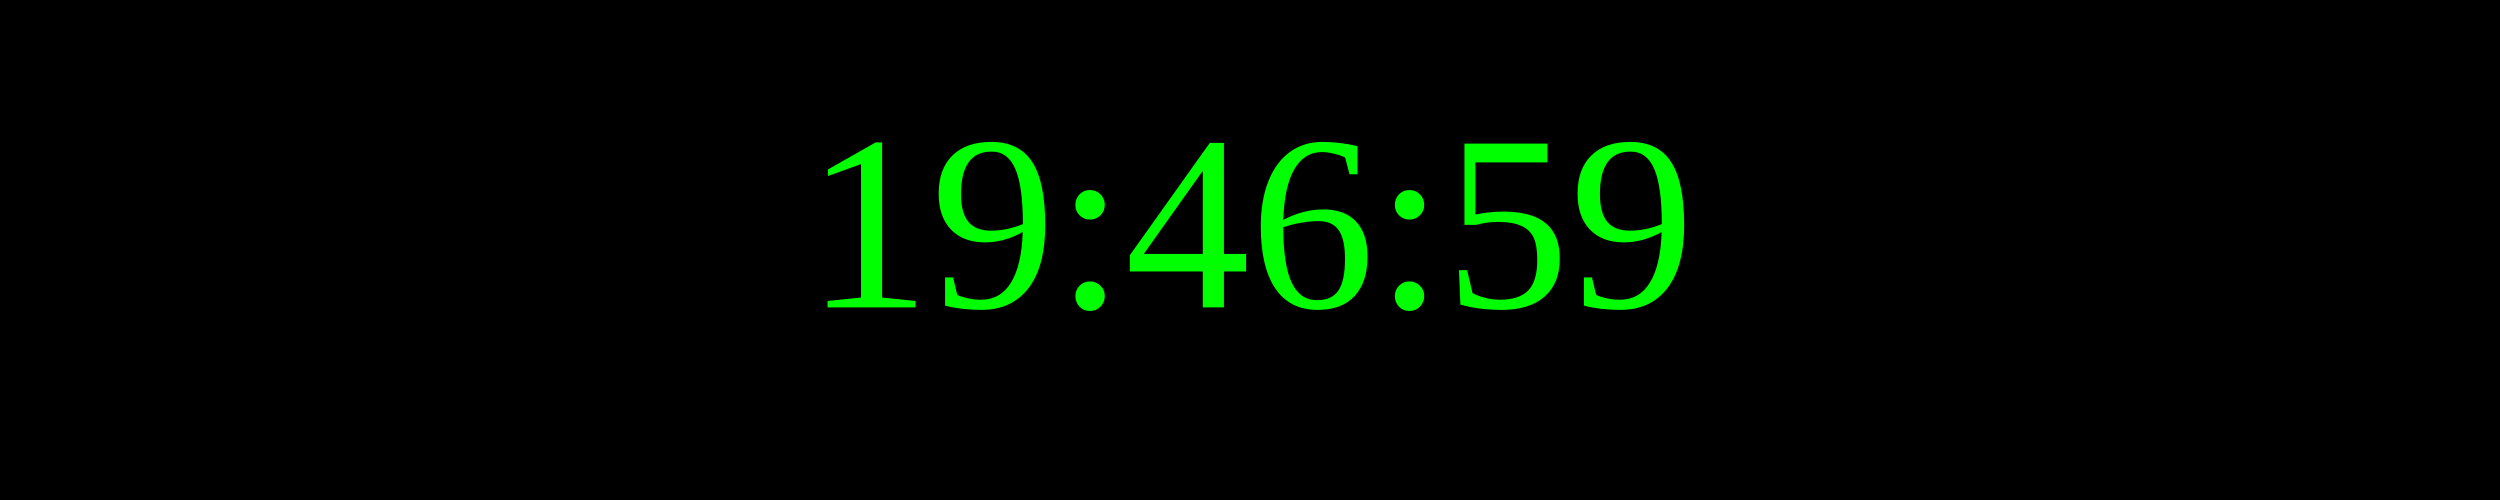
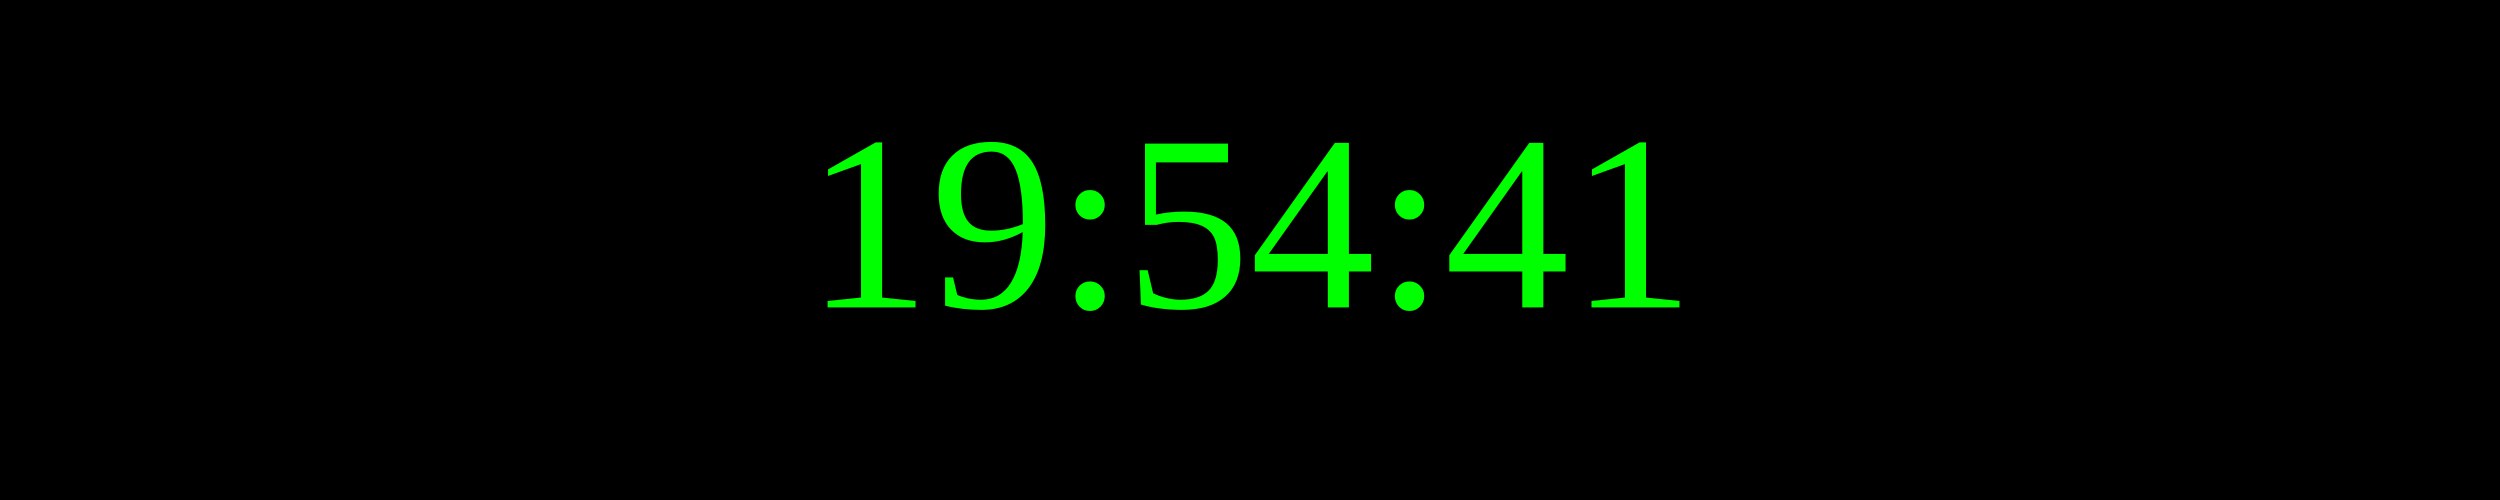
<svg xmlns="http://www.w3.org/2000/svg" width="250" height="50">
  <rect width="100%" height="100%" fill="black" />
  <text x="50%" y="50%" font-size="25" fill="lime" text-anchor="middle" dominant-baseline="middle">
- 19:46:59
+ 19:54:41
</text>
</svg>
